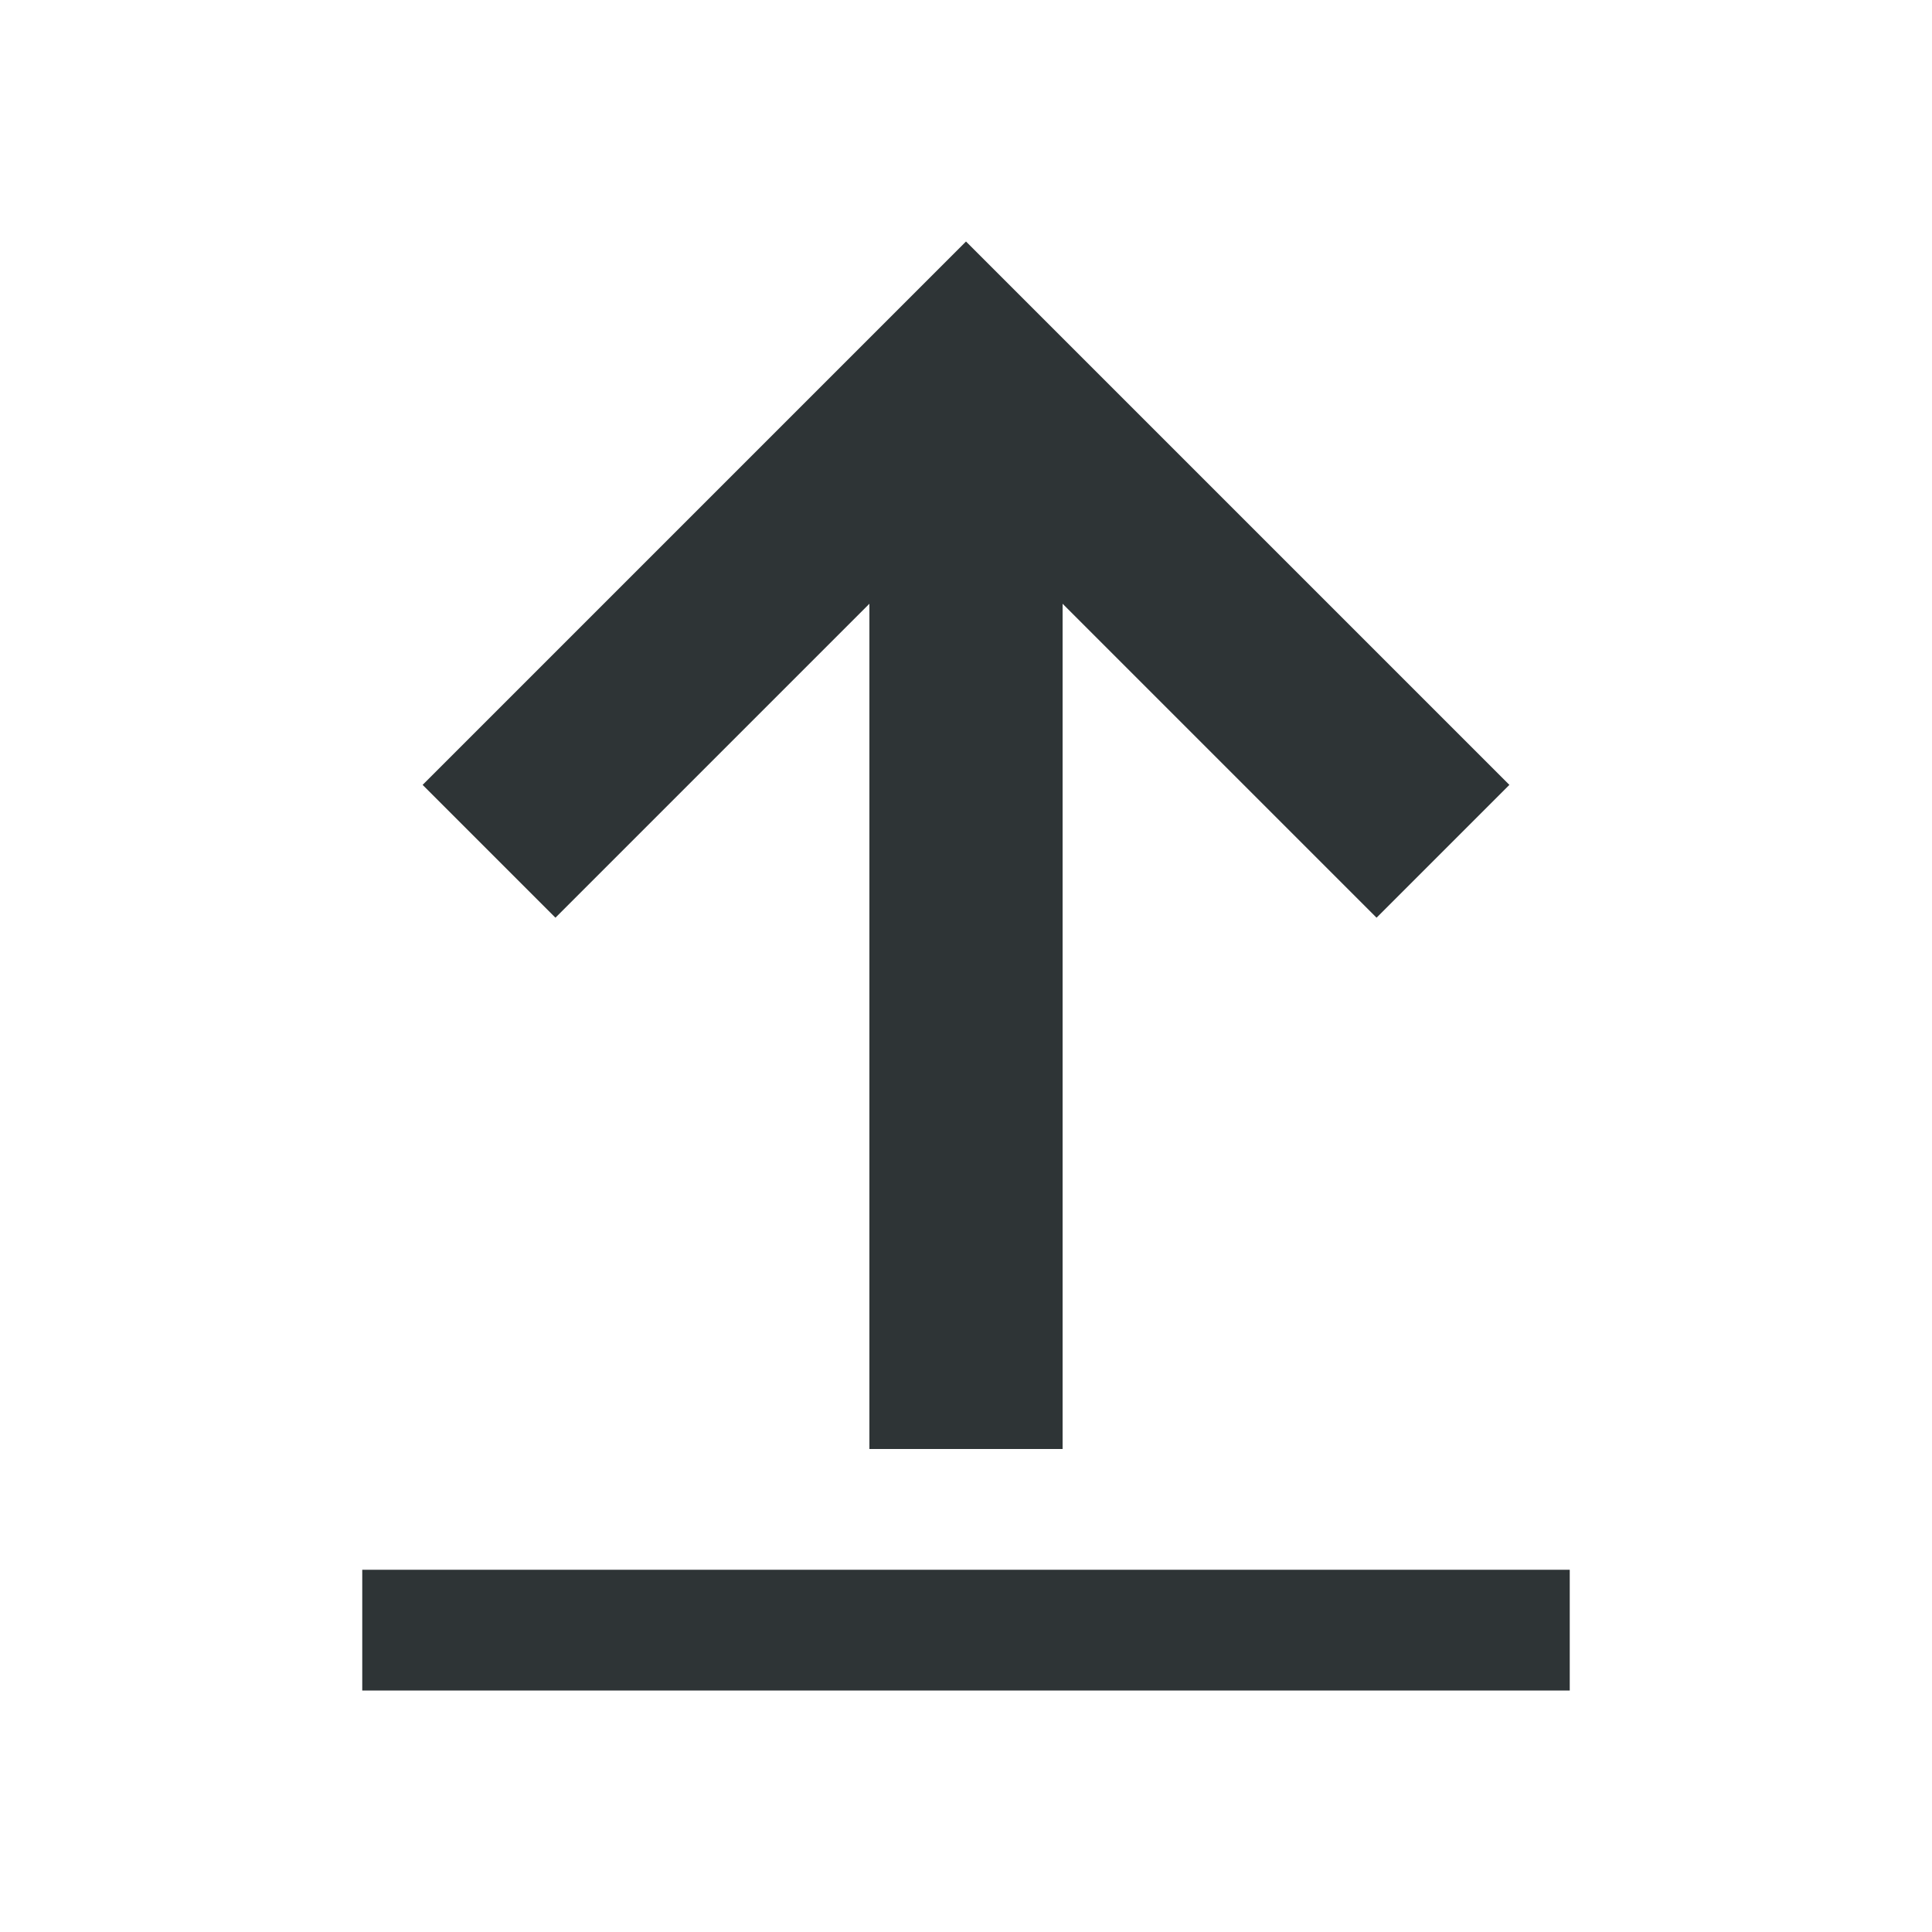
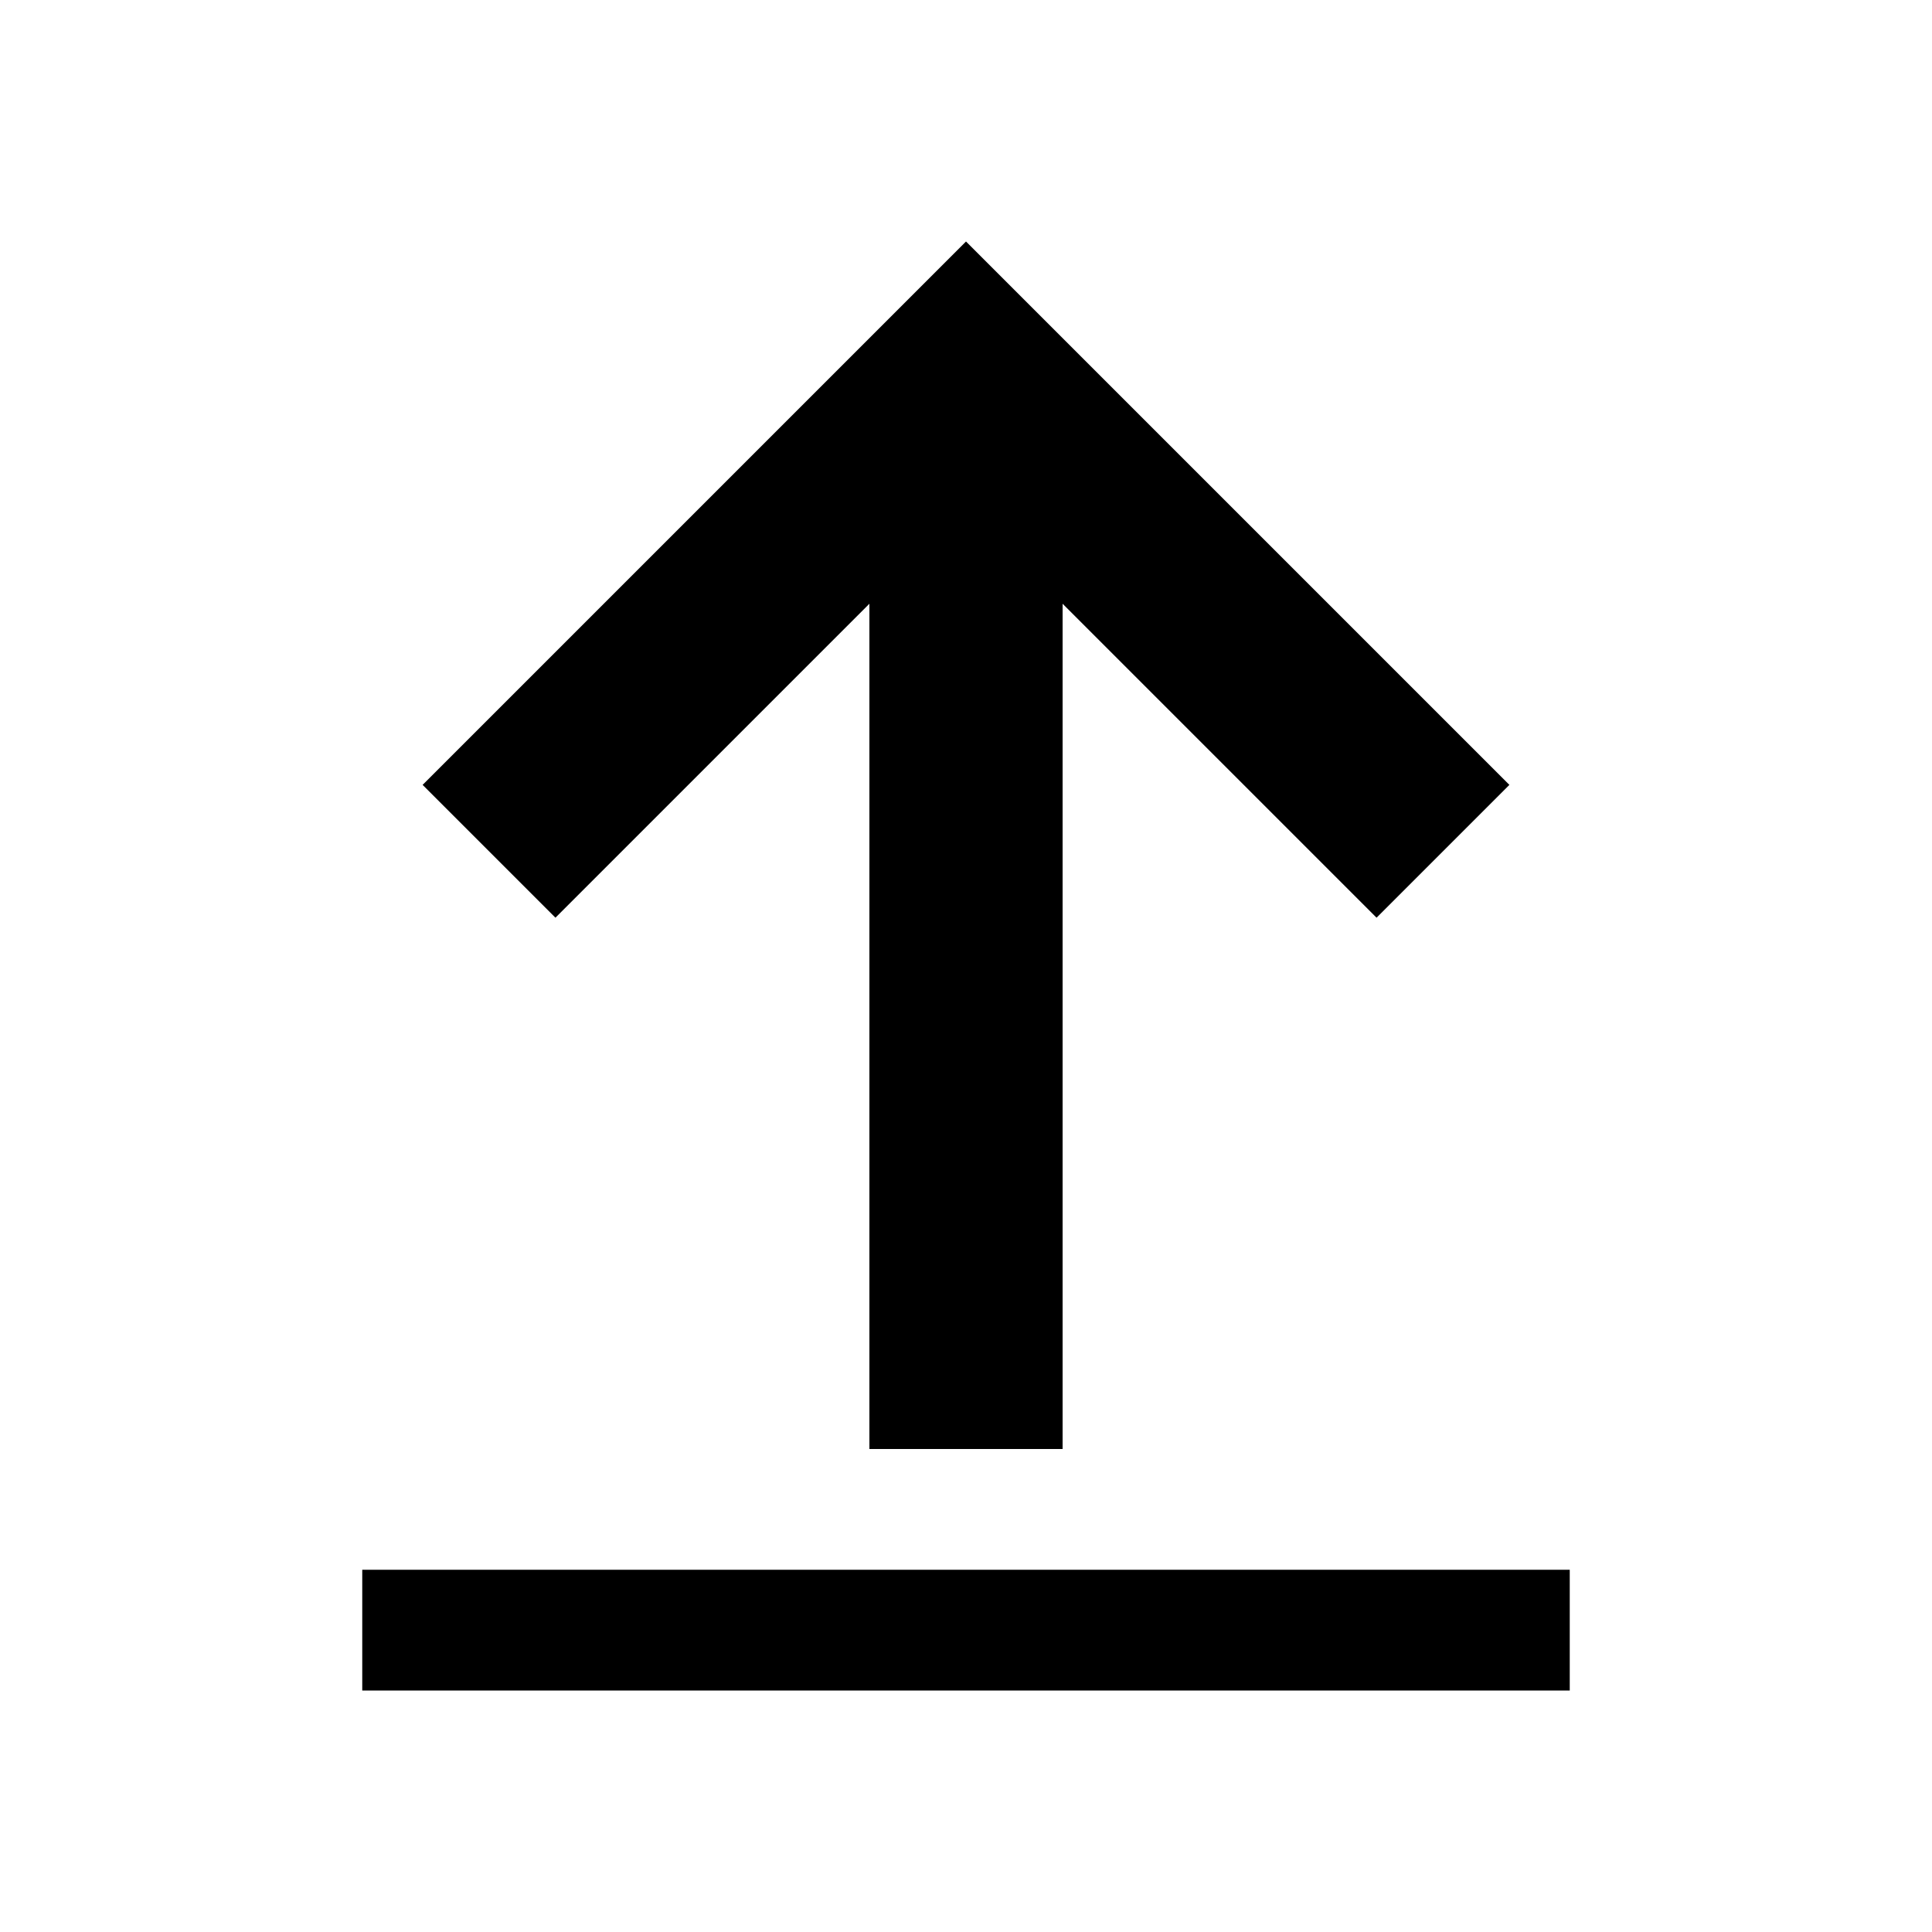
<svg xmlns="http://www.w3.org/2000/svg" width="16" height="16" viewBox="0 0 16 16">
-   <path fill="#2e3436" d="M8 2 3.5 6.5l1.1 1.1L7.2 5v7h1.6V5l2.6 2.6 1.1-1.1L8 2Zm-5 11v1h10v-1H3Z" />
+   <path fill="currentColor" d="M8 2 3.5 6.5l1.1 1.1L7.2 5v7h1.6V5l2.6 2.6 1.1-1.1L8 2Zm-5 11v1h10v-1H3Z" />
</svg>
